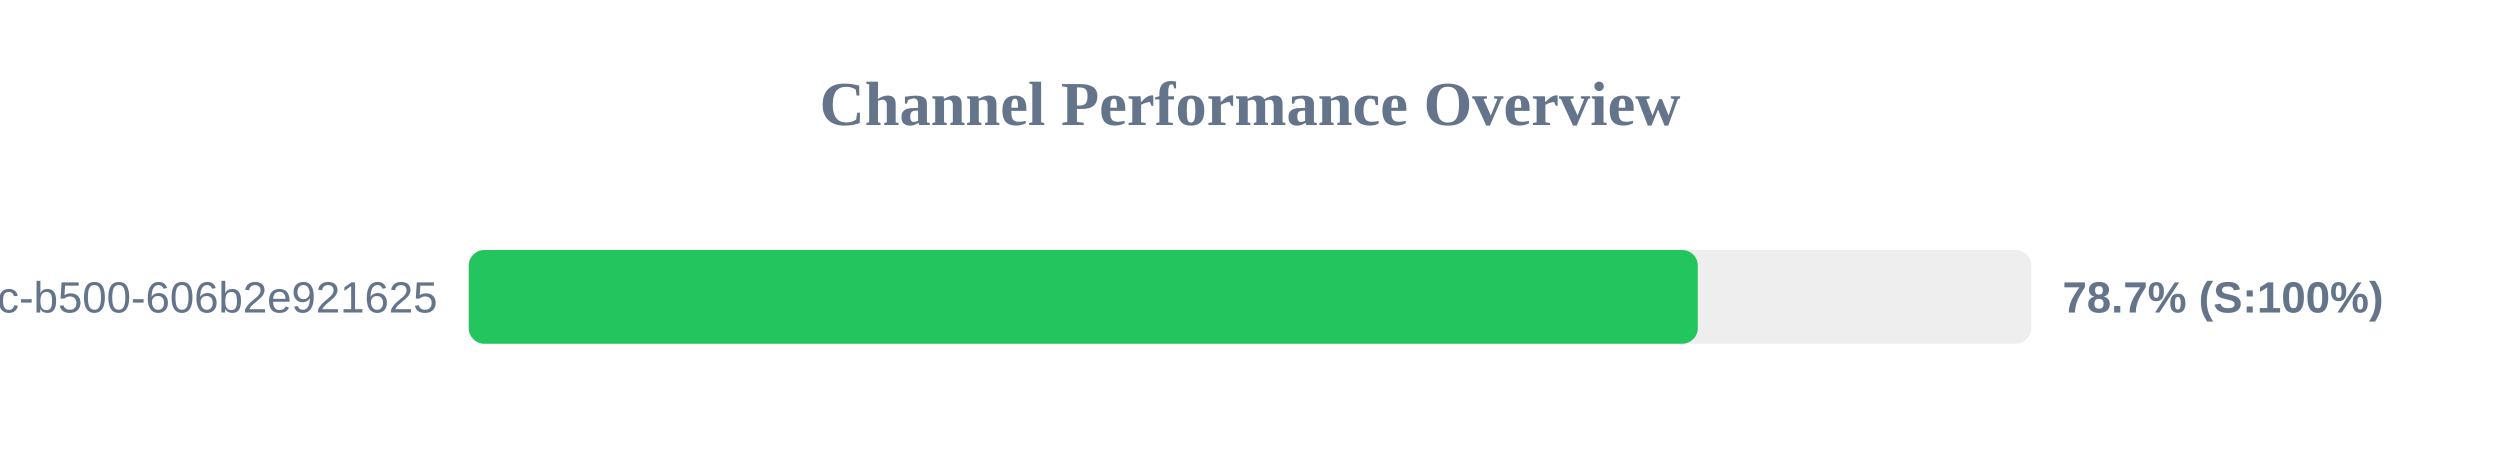
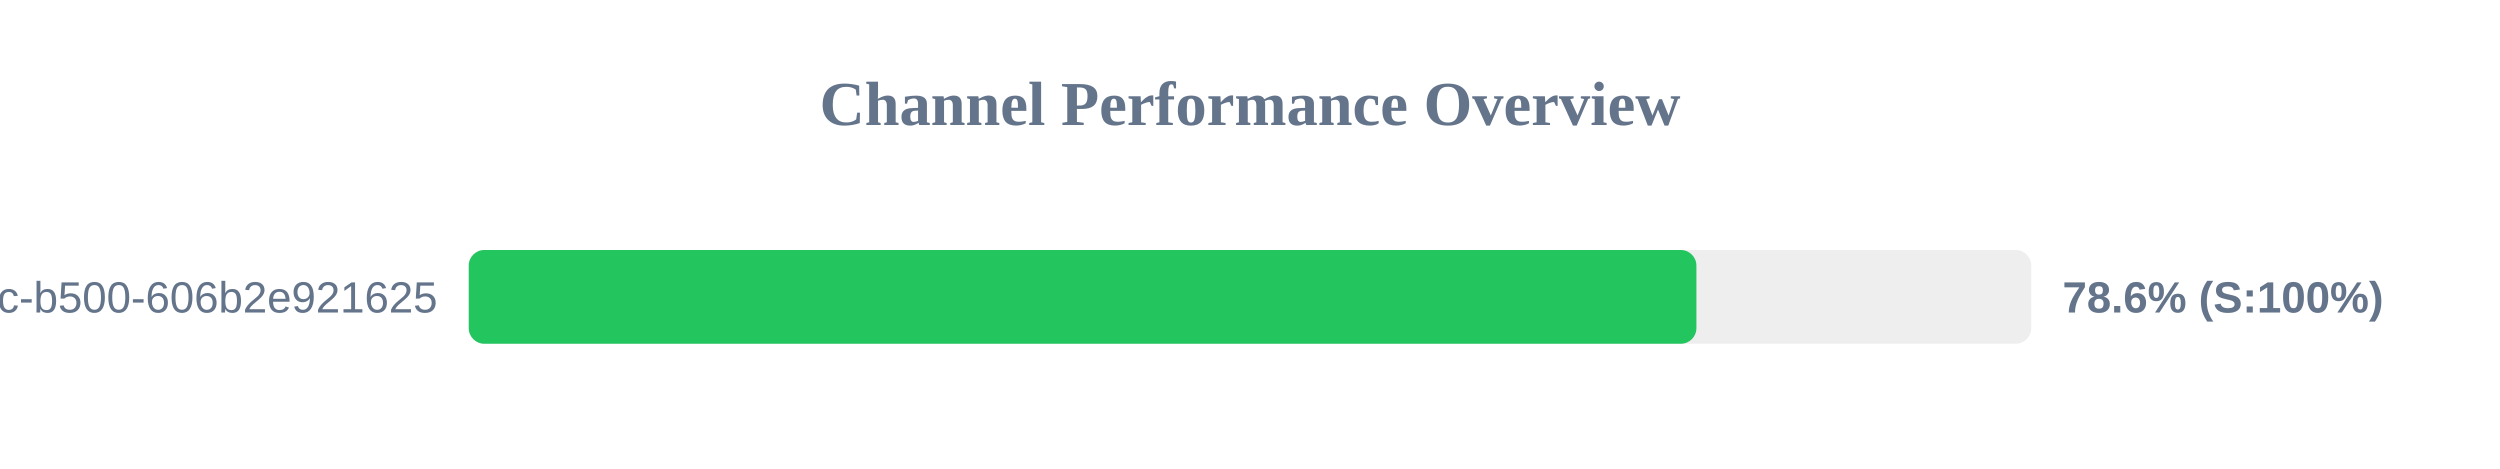
<svg xmlns="http://www.w3.org/2000/svg" width="800" height="150" version="1.1">
  <style>
        .row { font: 14px Arial; fill: #64748b; }
        .score { font: bold 14px Arial; fill: #64748b; }
    </style>
  <text x="400" y="40" text-anchor="middle" font-size="20px" font-weight="bold" fill="#64748b">Channel Performance Overview</text>
  <rect x="150" y="80" width="500" height="30" fill="#eee" rx="5" />
-   <rect x="150" y="80" width="393.3" height="30" fill="#22c55e" rx="5" />
+   <rect x="150" y="80" width="392.85" height="30" fill="#22c55e" rx="5" />
  <text x="140" y="100" text-anchor="end" class="row">?uuid=f901861b-6491-450c-b500-606b2e921625</text>
-   <text x="660" y="100" text-anchor="start" class="score">78.7% (S:100%)</text>
+   <text x="660" y="100" text-anchor="start" class="score">78.6% (S:100%)</text>
</svg>
